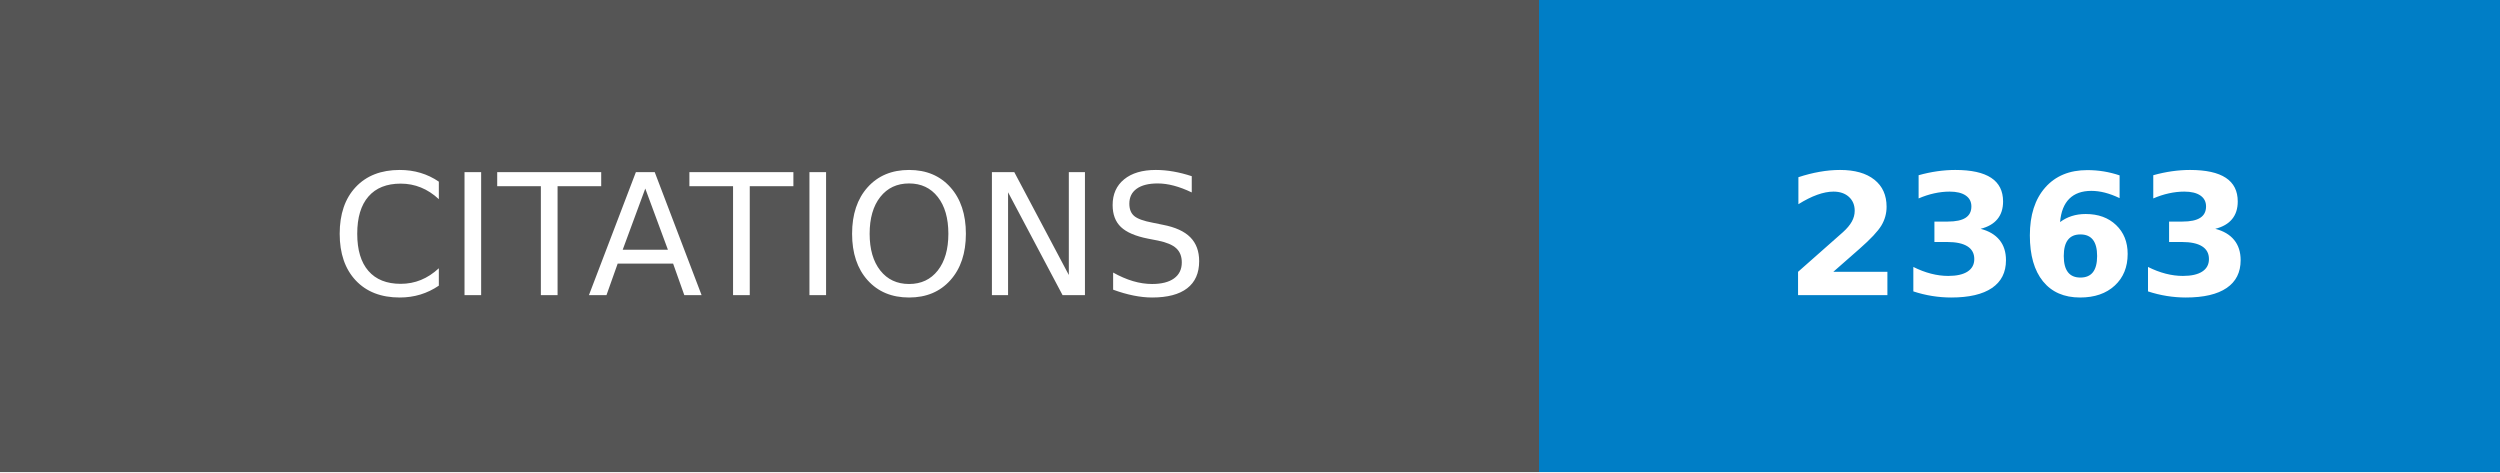
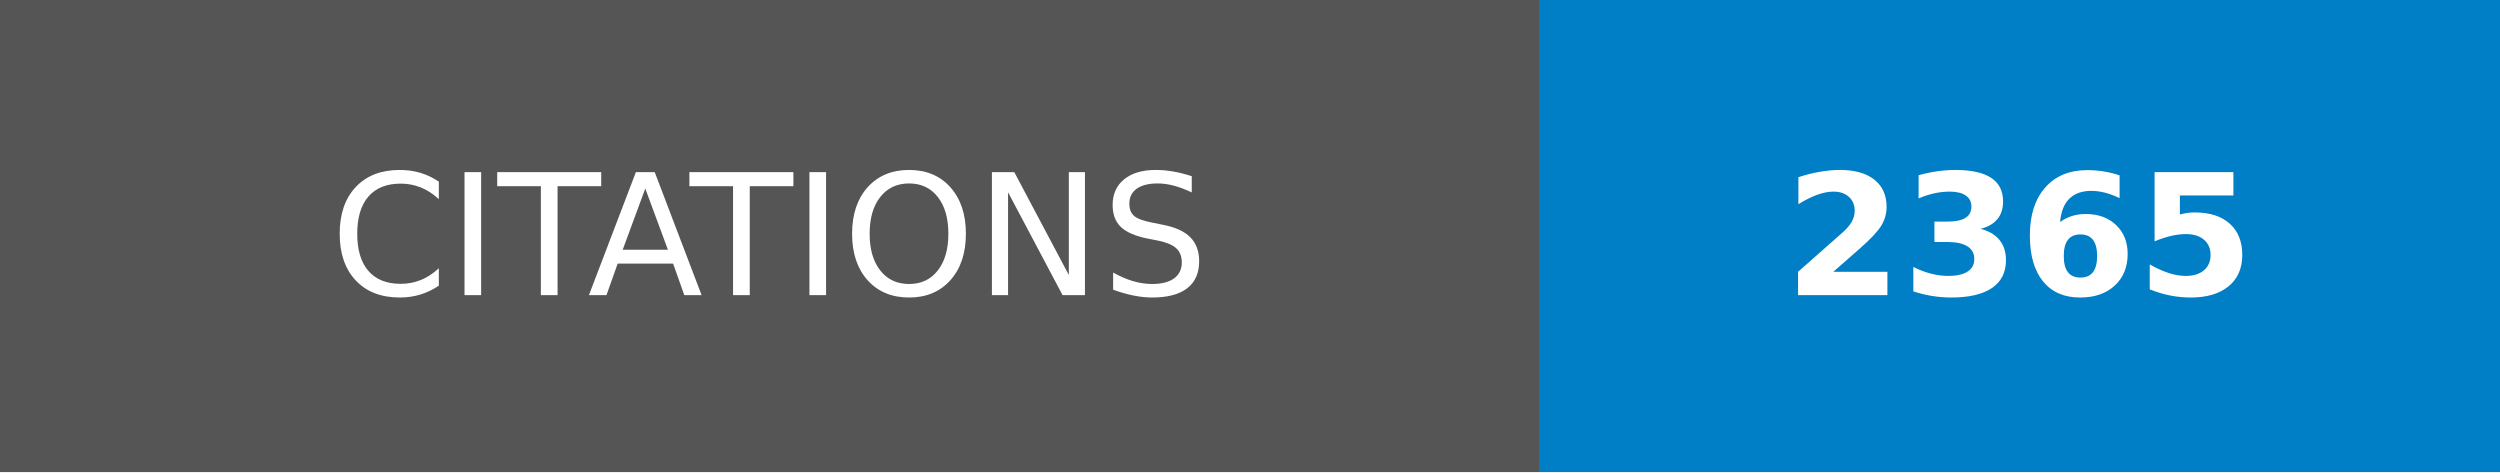
- <svg xmlns="http://www.w3.org/2000/svg" width="148.25" height="28" role="img" aria-label="CITATIONS: 2363">
+ <svg xmlns="http://www.w3.org/2000/svg" width="148.25" height="28" role="img" aria-label="CITATIONS: 2365">
  <g shape-rendering="crispEdges">
    <rect width="91.25" height="28" fill="#555" />
    <rect x="91.25" width="57" height="28" fill="#007ec6" />
  </g>
  <g fill="#fff" text-anchor="middle" font-family="Verdana,Geneva,DejaVu Sans,sans-serif" text-rendering="geometricPrecision" font-size="100">
    <text transform="scale(.1)" x="456.25" y="175" textLength="672.5" fill="#fff">CITATIONS</text>
-     <text transform="scale(.1)" x="1197.5" y="175" textLength="330" fill="#fff" font-weight="bold">2363</text>
+     <text transform="scale(.1)" x="1197.5" y="175" textLength="330" fill="#fff" font-weight="bold">2365</text>
  </g>
</svg>
